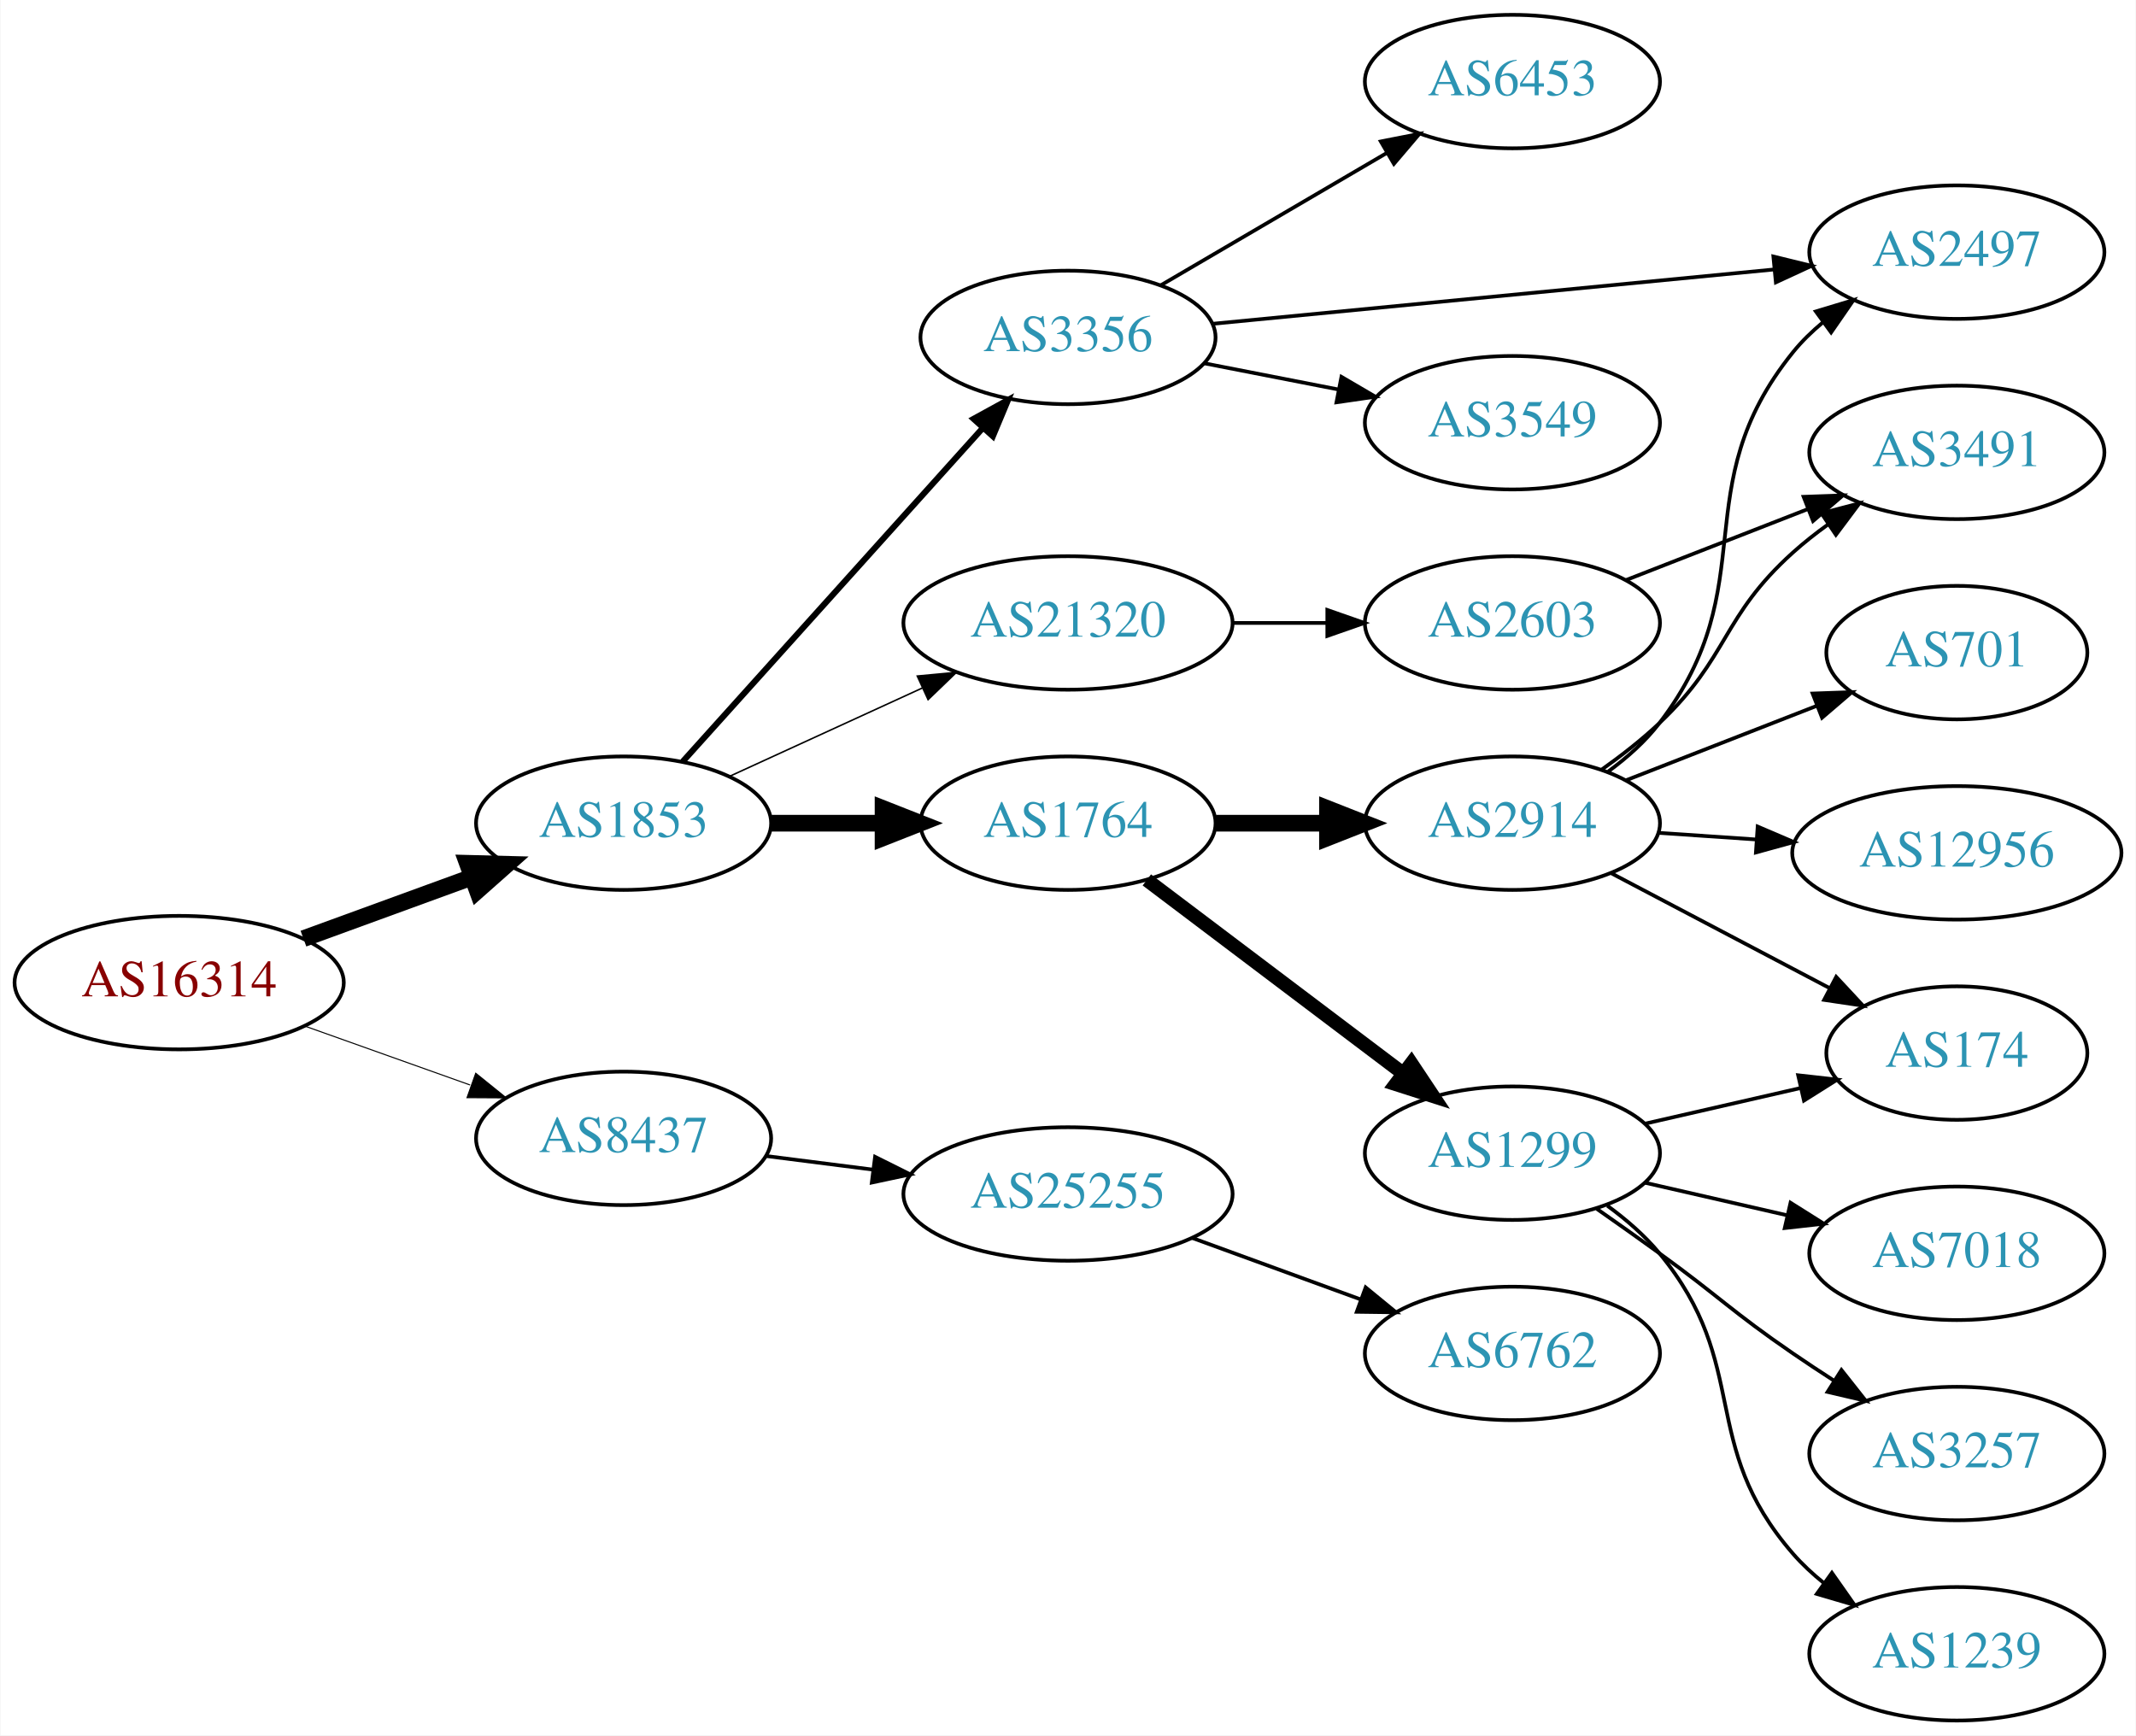
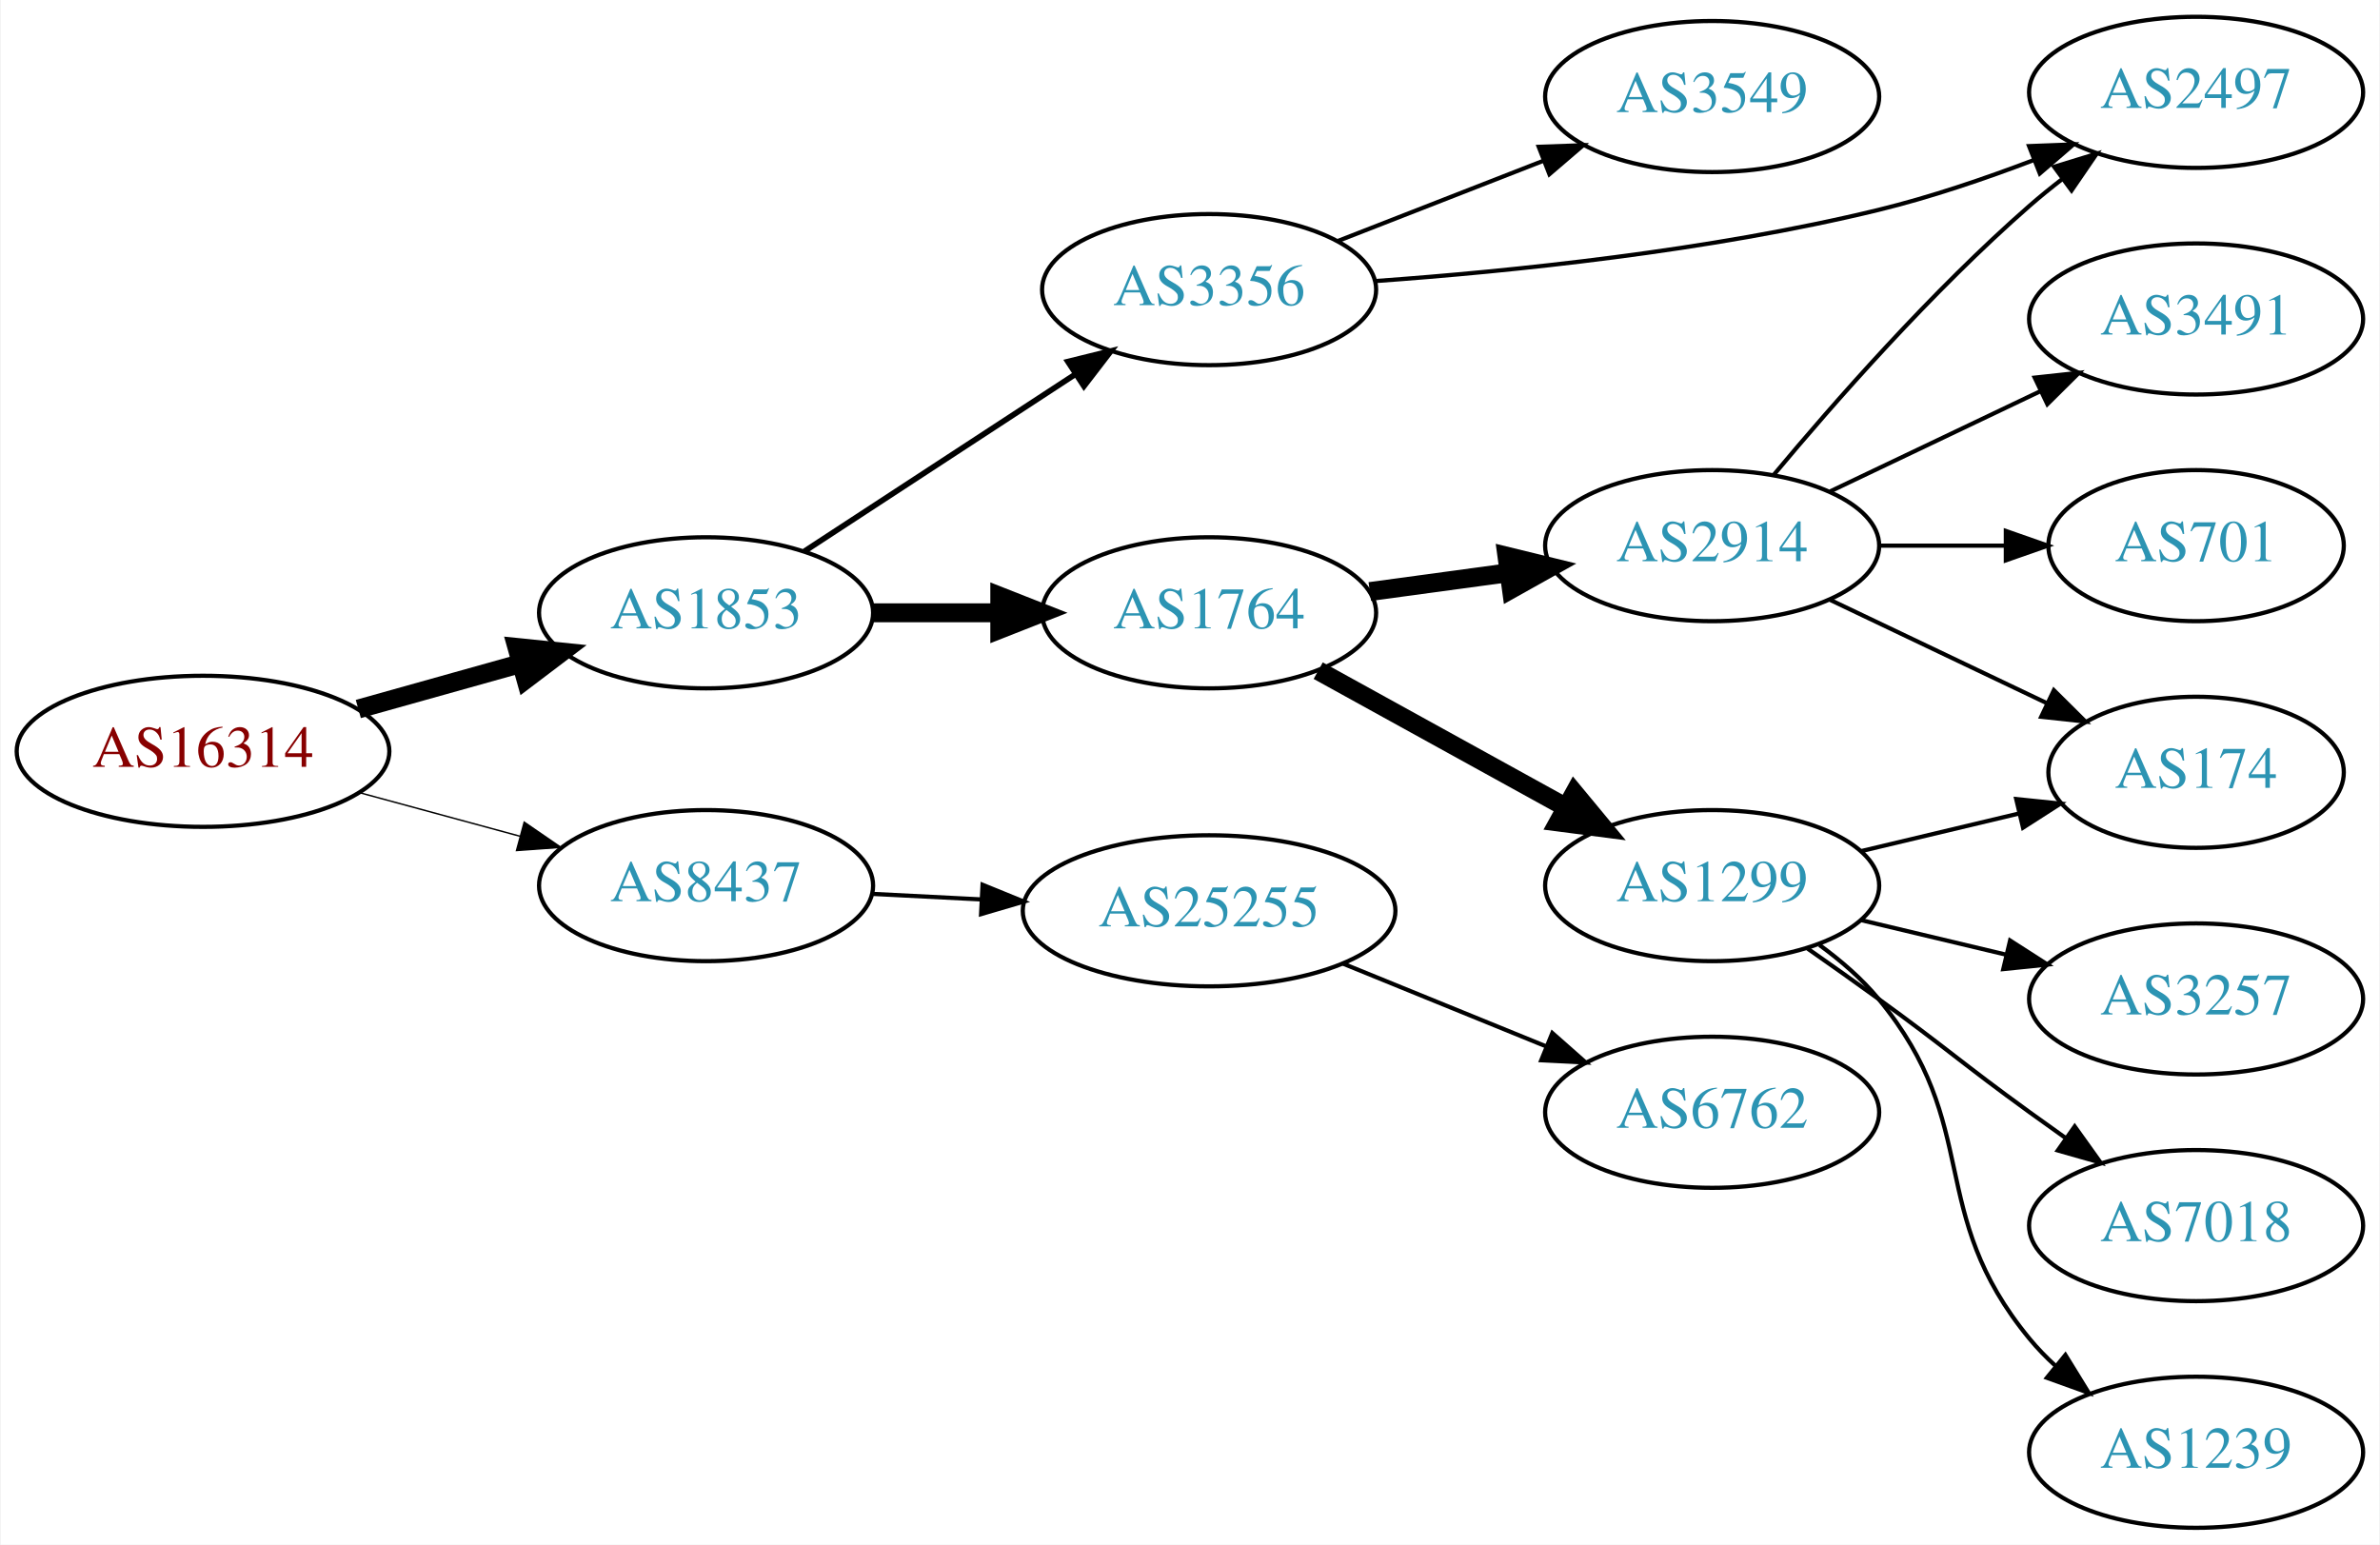
- <svg xmlns="http://www.w3.org/2000/svg" xmlns:xlink="http://www.w3.org/1999/xlink" width="576pt" height="468pt" viewBox="0.00 0.00 575.76 468.00">
-   <g id="graph0" class="graph" transform="scale(1 1) rotate(0) translate(4 464)">
-     <polygon fill="white" stroke="none" points="-4,4 -4,-464 571.762,-464 571.762,4 -4,4" />
+ <svg xmlns="http://www.w3.org/2000/svg" xmlns:xlink="http://www.w3.org/1999/xlink" width="567pt" height="368pt" viewBox="0.00 0.00 566.66 368.00">
+   <g id="graph0" class="graph" transform="scale(1 1) rotate(0) translate(4 364)">
+     <polygon fill="white" stroke="none" points="-4,4 -4,-364 562.663,-364 562.663,4 -4,4" />
    <g id="node1" class="node">
      <g id="a_node1">
        <a xlink:href="/asn/16314" xlink:title="AS16314 ~ Stadlauer Strasse 54 [AT]">
-           <ellipse fill="#ffffff" stroke="black" cx="44.196" cy="-199" rx="44.393" ry="18" />
-           <text text-anchor="middle" x="44.196" y="-195.3" font-family="Times,serif" font-size="14.00" fill="#880000">AS16314</text>
+           <ellipse fill="#ffffff" stroke="black" cx="44.196" cy="-185" rx="44.393" ry="18" />
+           <text text-anchor="middle" x="44.196" y="-181.3" font-family="Times,serif" font-size="14.00" fill="#880000">AS16314</text>
        </a>
      </g>
    </g>
    <g id="node2" class="node">
      <g id="a_node2">
        <a xlink:href="/asn/1853" xlink:title="AS1853 ~ ACOnet Backbone [AT]">
-           <ellipse fill="#ffffff" stroke="black" cx="164.039" cy="-242" rx="39.794" ry="18" />
-           <text text-anchor="middle" x="164.039" y="-238.3" font-family="Times,serif" font-size="14.00" fill="#2c94b3">AS1853</text>
+           <ellipse fill="#ffffff" stroke="black" cx="164.039" cy="-218" rx="39.794" ry="18" />
+           <text text-anchor="middle" x="164.039" y="-214.3" font-family="Times,serif" font-size="14.00" fill="#2c94b3">AS1853</text>
        </a>
      </g>
    </g>
    <g id="edge1" class="edge">
-       <path fill="none" stroke="black" stroke-width="4.5" d="M77.709,-210.864C91.792,-216.003 108.413,-222.067 123.226,-227.473" />
-       <polygon fill="black" stroke="black" stroke-width="4.5" points="121.911,-231.184 132.655,-230.913 124.611,-223.786 121.911,-231.184" />
+       <path fill="none" stroke="black" stroke-width="4.5" d="M81.193,-195.08C93.37,-198.49 107.095,-202.334 119.776,-205.885" />
+       <polygon fill="black" stroke="black" stroke-width="4.5" points="118.982,-209.752 129.673,-208.657 121.106,-202.168 118.982,-209.752" />
    </g>
    <g id="node3" class="node">
      <g id="a_node3">
        <a xlink:href="/asn/8437" xlink:title="AS8437 ~ Hutchison Drei Austria GmbH [AT]">
-           <ellipse fill="#ffffff" stroke="black" cx="164.039" cy="-157" rx="39.794" ry="18" />
-           <text text-anchor="middle" x="164.039" y="-153.3" font-family="Times,serif" font-size="14.00" fill="#2c94b3">AS8437</text>
+           <ellipse fill="#ffffff" stroke="black" cx="164.039" cy="-153" rx="39.794" ry="18" />
+           <text text-anchor="middle" x="164.039" y="-149.3" font-family="Times,serif" font-size="14.00" fill="#2c94b3">AS8437</text>
        </a>
      </g>
    </g>
    <g id="edge2" class="edge">
-       <path fill="none" stroke="black" stroke-width="0.281" d="M78.022,-187.301C91.855,-182.37 108.093,-176.583 122.651,-171.394" />
-       <polygon fill="black" stroke="black" stroke-width="0.281" points="124.166,-174.57 132.411,-167.916 121.816,-167.976 124.166,-174.57" />
+       <path fill="none" stroke="black" stroke-width="0.346" d="M81.514,-175.138C93.574,-171.863 107.123,-168.184 119.66,-164.779" />
+       <polygon fill="black" stroke="black" stroke-width="0.346" points="120.717,-168.119 129.451,-162.121 118.883,-161.364 120.717,-168.119" />
    </g>
    <g id="node4" class="node">
      <g id="a_node4">
        <a xlink:href="/asn/1764" xlink:title="AS1764 ~ NEXTLAYER-AS [AT]">
-           <ellipse fill="#ffffff" stroke="black" cx="283.881" cy="-242" rx="39.794" ry="18" />
-           <text text-anchor="middle" x="283.881" y="-238.3" font-family="Times,serif" font-size="14.00" fill="#2c94b3">AS1764</text>
+           <ellipse fill="#ffffff" stroke="black" cx="283.881" cy="-218" rx="39.794" ry="18" />
+           <text text-anchor="middle" x="283.881" y="-214.3" font-family="Times,serif" font-size="14.00" fill="#2c94b3">AS1764</text>
        </a>
      </g>
    </g>
    <g id="edge3" class="edge">
-       <path fill="none" stroke="black" stroke-width="4.5" d="M203.951,-242C213.505,-242 223.854,-242 233.817,-242" />
-       <polygon fill="black" stroke="black" stroke-width="4.5" points="234.009,-245.938 244.009,-242 234.009,-238.063 234.009,-245.938" />
+       <path fill="none" stroke="black" stroke-width="4.5" d="M203.951,-218C213.505,-218 223.854,-218 233.817,-218" />
+       <polygon fill="black" stroke="black" stroke-width="4.5" points="234.009,-221.938 244.009,-218 234.009,-214.063 234.009,-221.938" />
    </g>
    <g id="node5" class="node">
      <g id="a_node5">
        <a xlink:href="/asn/3356" xlink:title="AS3356 ~ Level 3 Parent, LLC [US]">
-           <ellipse fill="#ffffff" stroke="black" cx="283.881" cy="-373" rx="39.794" ry="18" />
-           <text text-anchor="middle" x="283.881" y="-369.3" font-family="Times,serif" font-size="14.00" fill="#2c94b3">AS3356</text>
+           <ellipse fill="#ffffff" stroke="black" cx="283.881" cy="-295" rx="39.794" ry="18" />
+           <text text-anchor="middle" x="283.881" y="-291.3" font-family="Times,serif" font-size="14.00" fill="#2c94b3">AS3356</text>
        </a>
      </g>
    </g>
    <g id="edge4" class="edge">
-       <path fill="none" stroke="black" stroke-width="1.636" d="M179.963,-258.591C200.394,-281.303 237.22,-322.24 260.834,-348.491" />
-       <polygon fill="black" stroke="black" stroke-width="1.636" points="258.415,-351.036 267.705,-356.13 263.62,-346.354 258.415,-351.036" />
+       <path fill="none" stroke="black" stroke-width="1.35" d="M187.481,-232.664C205.747,-244.599 231.724,-261.573 251.959,-274.795" />
+       <polygon fill="black" stroke="black" stroke-width="1.35" points="250.236,-277.85 260.522,-280.39 254.065,-271.99 250.236,-277.85" />
+     </g>
+     <g id="node16" class="node">
+       <g id="a_node16">
+         <a xlink:href="/asn/25255" xlink:title="AS25255 ~ ==&gt; TELE2 AUSTRIA &lt;== [AT]">
+           <ellipse fill="#ffffff" stroke="black" cx="283.881" cy="-147" rx="44.393" ry="18" />
+           <text text-anchor="middle" x="283.881" y="-143.3" font-family="Times,serif" font-size="14.00" fill="#2c94b3">AS25255</text>
+         </a>
+       </g>
+     </g>
+     <g id="edge17" class="edge">
+       <path fill="none" stroke="black" d="M203.625,-151.035C211.923,-150.613 220.835,-150.159 229.58,-149.714" />
+       <polygon fill="black" stroke="black" points="229.913,-153.202 239.722,-149.197 229.557,-146.211 229.913,-153.202" />
    </g>
    <g id="node6" class="node">
      <g id="a_node6">
-         <a xlink:href="/asn/21320" xlink:title="AS21320 ~ GEANT Vereniging [EU]">
-           <ellipse fill="#ffffff" stroke="black" cx="283.881" cy="-296" rx="44.393" ry="18" />
-           <text text-anchor="middle" x="283.881" y="-292.3" font-family="Times,serif" font-size="14.00" fill="#2c94b3">AS21320</text>
+         <a xlink:href="/asn/2914" xlink:title="AS2914 ~ NTT America, Inc. [US]">
+           <ellipse fill="#ffffff" stroke="black" cx="403.724" cy="-234" rx="39.794" ry="18" />
+           <text text-anchor="middle" x="403.724" y="-230.3" font-family="Times,serif" font-size="14.00" fill="#2c94b3">AS2914</text>
        </a>
      </g>
    </g>
    <g id="edge5" class="edge">
-       <path fill="none" stroke="black" stroke-width="0.409" d="M192.667,-254.661C208.165,-261.762 227.732,-270.728 244.678,-278.494" />
-       <polygon fill="black" stroke="black" stroke-width="0.409" points="243.232,-281.681 253.781,-282.665 246.148,-275.317 243.232,-281.681" />
-     </g>
-     <g id="node20" class="node">
-       <g id="a_node20">
-         <a xlink:href="/asn/25255" xlink:title="AS25255 ~ ==&gt; TELE2 AUSTRIA &lt;== [AT]">
-           <ellipse fill="#ffffff" stroke="black" cx="283.881" cy="-142" rx="44.393" ry="18" />
-           <text text-anchor="middle" x="283.881" y="-138.3" font-family="Times,serif" font-size="14.00" fill="#2c94b3">AS25255</text>
-         </a>
-       </g>
-     </g>
-     <g id="edge22" class="edge">
-       <path fill="none" stroke="black" d="M202.325,-152.254C211.533,-151.082 221.56,-149.805 231.314,-148.564" />
-       <polygon fill="black" stroke="black" points="231.856,-152.023 241.334,-147.288 230.972,-145.079 231.856,-152.023" />
+       <path fill="none" stroke="black" stroke-width="4.5" d="M322.167,-223.062C332.699,-224.492 344.302,-226.068 355.342,-227.567" />
+       <polygon fill="black" stroke="black" stroke-width="4.5" points="354.837,-231.472 365.276,-228.916 355.896,-223.668 354.837,-231.472" />
    </g>
    <g id="node7" class="node">
      <g id="a_node7">
        <a xlink:href="/asn/1299" xlink:title="AS1299 ~ Telia Carrier [EU]">
          <ellipse fill="#ffffff" stroke="black" cx="403.724" cy="-153" rx="39.794" ry="18" />
          <text text-anchor="middle" x="403.724" y="-149.3" font-family="Times,serif" font-size="14.00" fill="#2c94b3">AS1299</text>
        </a>
      </g>
    </g>
    <g id="edge6" class="edge">
-       <path fill="none" stroke="black" stroke-width="3.75" d="M305.139,-226.7C324.194,-212.309 352.908,-190.623 374.261,-174.496" />
-       <polygon fill="black" stroke="black" stroke-width="3.75" points="376.465,-177.218 382.336,-168.398 372.247,-171.632 376.465,-177.218" />
+       <path fill="none" stroke="black" stroke-width="4.5" d="M309.873,-204.215C327.059,-194.736 350.087,-182.034 368.91,-171.651" />
+       <polygon fill="black" stroke="black" stroke-width="4.5" points="370.914,-175.043 377.768,-166.765 367.11,-168.147 370.914,-175.043" />
    </g>
    <g id="node8" class="node">
      <g id="a_node8">
-         <a xlink:href="/asn/2914" xlink:title="AS2914 ~ NTT America, Inc. [US]">
-           <ellipse fill="#ffffff" stroke="black" cx="403.724" cy="-242" rx="39.794" ry="18" />
-           <text text-anchor="middle" x="403.724" y="-238.3" font-family="Times,serif" font-size="14.00" fill="#2c94b3">AS2914</text>
-         </a>
-       </g>
-     </g>
-     <g id="edge7" class="edge">
-       <path fill="none" stroke="black" stroke-width="4.5" d="M323.794,-242C333.347,-242 343.697,-242 353.659,-242" />
-       <polygon fill="black" stroke="black" stroke-width="4.5" points="353.852,-245.938 363.852,-242 353.852,-238.063 353.852,-245.938" />
+         <a xlink:href="/asn/2497" xlink:title="AS2497 ~ Internet Initiative Japan Inc. [JP]">
+           <ellipse fill="#ffffff" stroke="black" cx="519.017" cy="-342" rx="39.794" ry="18" />
+           <text text-anchor="middle" x="519.017" y="-338.3" font-family="Times,serif" font-size="14.00" fill="#2c94b3">AS2497</text>
+         </a>
+       </g>
+     </g>
+     <g id="edge16" class="edge">
+       <path fill="none" stroke="black" d="M323.449,-297.035C355.829,-299.357 403.119,-304.189 443.37,-314 455.662,-316.996 468.693,-321.422 480.368,-325.875" />
+       <polygon fill="black" stroke="black" points="479.222,-329.186 489.81,-329.592 481.786,-322.672 479.222,-329.186" />
    </g>
    <g id="node15" class="node">
      <g id="a_node15">
-         <a xlink:href="/asn/2497" xlink:title="AS2497 ~ Internet Initiative Japan Inc. [JP]">
-           <ellipse fill="#ffffff" stroke="black" cx="523.566" cy="-396" rx="39.794" ry="18" />
-           <text text-anchor="middle" x="523.566" y="-392.3" font-family="Times,serif" font-size="14.00" fill="#2c94b3">AS2497</text>
-         </a>
-       </g>
-     </g>
-     <g id="edge19" class="edge">
-       <path fill="none" stroke="black" d="M322.806,-376.67C363.904,-380.647 429.59,-387.003 474.331,-391.332" />
-       <polygon fill="black" stroke="black" points="474.093,-394.826 484.383,-392.305 474.767,-387.858 474.093,-394.826" />
+         <a xlink:href="/asn/3549" xlink:title="AS3549 ~ Level 3 Parent, LLC [US]">
+           <ellipse fill="#ffffff" stroke="black" cx="403.724" cy="-341" rx="39.794" ry="18" />
+           <text text-anchor="middle" x="403.724" y="-337.3" font-family="Times,serif" font-size="14.00" fill="#2c94b3">AS3549</text>
+         </a>
+       </g>
+     </g>
+     <g id="edge15" class="edge">
+       <path fill="none" stroke="black" d="M314.618,-306.608C329.412,-312.382 347.489,-319.439 363.41,-325.654" />
+       <polygon fill="black" stroke="black" points="362.408,-329.02 372.997,-329.396 364.954,-322.499 362.408,-329.02" />
+     </g>
+     <g id="edge7" class="edge">
+       <path fill="none" stroke="black" d="M418.354,-250.817C432.636,-267.929 456.183,-294.745 479.37,-315 481.836,-317.154 484.475,-319.294 487.172,-321.372" />
+       <polygon fill="black" stroke="black" points="485.197,-324.264 495.326,-327.37 489.345,-318.625 485.197,-324.264" />
+     </g>
+     <g id="node9" class="node">
+       <g id="a_node9">
+         <a xlink:href="/asn/174" xlink:title="AS174 ~ Cogent Communications [US]">
+           <ellipse fill="#ffffff" stroke="black" cx="519.017" cy="-180" rx="35.194" ry="18" />
+           <text text-anchor="middle" x="519.017" y="-176.3" font-family="Times,serif" font-size="14.00" fill="#2c94b3">AS174</text>
+         </a>
+       </g>
+     </g>
+     <g id="edge8" class="edge">
+       <path fill="none" stroke="black" d="M431.86,-221.066C447.292,-213.71 466.778,-204.423 483.313,-196.541" />
+       <polygon fill="black" stroke="black" points="485.133,-199.551 492.654,-192.089 482.121,-193.232 485.133,-199.551" />
+     </g>
+     <g id="node10" class="node">
+       <g id="a_node10">
+         <a xlink:href="/asn/701" xlink:title="AS701 ~ UUNET [US]">
+           <ellipse fill="#ffffff" stroke="black" cx="519.017" cy="-234" rx="35.194" ry="18" />
+           <text text-anchor="middle" x="519.017" y="-230.3" font-family="Times,serif" font-size="14.00" fill="#2c94b3">AS701</text>
+         </a>
+       </g>
+     </g>
+     <g id="edge9" class="edge">
+       <path fill="none" stroke="black" d="M443.396,-234C453.101,-234 463.592,-234 473.555,-234" />
+       <polygon fill="black" stroke="black" points="473.691,-237.5 483.691,-234 473.691,-230.5 473.691,-237.5" />
+     </g>
+     <g id="node11" class="node">
+       <g id="a_node11">
+         <a xlink:href="/asn/3491" xlink:title="AS3491 ~ PCCW Global, Inc. [US]">
+           <ellipse fill="#ffffff" stroke="black" cx="519.017" cy="-288" rx="39.794" ry="18" />
+           <text text-anchor="middle" x="519.017" y="-284.3" font-family="Times,serif" font-size="14.00" fill="#2c94b3">AS3491</text>
+         </a>
+       </g>
+     </g>
+     <g id="edge10" class="edge">
+       <path fill="none" stroke="black" d="M431.86,-246.934C446.854,-254.081 465.675,-263.052 481.898,-270.785" />
+       <polygon fill="black" stroke="black" points="480.569,-274.028 491.102,-275.171 483.581,-267.709 480.569,-274.028" />
+     </g>
+     <g id="edge14" class="edge">
+       <path fill="none" stroke="black" d="M439.331,-161.248C451.125,-164.058 464.43,-167.229 476.698,-170.153" />
+       <polygon fill="black" stroke="black" points="476.164,-173.624 486.703,-172.537 477.787,-166.814 476.164,-173.624" />
+     </g>
+     <g id="node12" class="node">
+       <g id="a_node12">
+         <a xlink:href="/asn/7018" xlink:title="AS7018 ~ AT&amp;T Services, Inc. [US]">
+           <ellipse fill="#ffffff" stroke="black" cx="519.017" cy="-72" rx="39.794" ry="18" />
+           <text text-anchor="middle" x="519.017" y="-68.3" font-family="Times,serif" font-size="14.00" fill="#2c94b3">AS7018</text>
+         </a>
+       </g>
+     </g>
+     <g id="edge11" class="edge">
+       <path fill="none" stroke="black" d="M426.481,-137.991C432.015,-134.121 437.934,-129.936 443.37,-126 459.57,-114.271 463.17,-110.729 479.37,-99 482.173,-96.971 485.105,-94.875 488.045,-92.79" />
+       <polygon fill="black" stroke="black" points="490.096,-95.627 496.26,-87.009 486.068,-89.903 490.096,-95.627" />
+     </g>
+     <g id="node13" class="node">
+       <g id="a_node13">
+         <a xlink:href="/asn/1239" xlink:title="AS1239 ~ Sprint [US]">
+           <ellipse fill="#ffffff" stroke="black" cx="519.017" cy="-18" rx="39.794" ry="18" />
+           <text text-anchor="middle" x="519.017" y="-14.3" font-family="Times,serif" font-size="14.00" fill="#2c94b3">AS1239</text>
+         </a>
+       </g>
+     </g>
+     <g id="edge12" class="edge">
+       <path fill="none" stroke="black" d="M429.305,-138.844C434.399,-135.128 439.413,-130.799 443.37,-126 468.435,-95.606 454.306,-75.394 479.37,-45 481.225,-42.751 483.313,-40.604 485.531,-38.576" />
+       <polygon fill="black" stroke="black" points="487.88,-41.178 493.436,-32.156 483.467,-35.744 487.88,-41.178" />
+     </g>
+     <g id="node14" class="node">
+       <g id="a_node14">
+         <a xlink:href="/asn/3257" xlink:title="AS3257 ~ GTT [DE]">
+           <ellipse fill="#ffffff" stroke="black" cx="519.017" cy="-126" rx="39.794" ry="18" />
+           <text text-anchor="middle" x="519.017" y="-122.3" font-family="Times,serif" font-size="14.00" fill="#2c94b3">AS3257</text>
+         </a>
+       </g>
+     </g>
+     <g id="edge13" class="edge">
+       <path fill="none" stroke="black" d="M439.331,-144.752C450.202,-142.162 462.357,-139.265 473.799,-136.538" />
+       <polygon fill="black" stroke="black" points="474.705,-139.92 483.621,-134.197 473.082,-133.111 474.705,-139.92" />
    </g>
    <g id="node17" class="node">
      <g id="a_node17">
-         <a xlink:href="/asn/3549" xlink:title="AS3549 ~ Level 3 Parent, LLC [US]">
-           <ellipse fill="#ffffff" stroke="black" cx="403.724" cy="-350" rx="39.794" ry="18" />
-           <text text-anchor="middle" x="403.724" y="-346.3" font-family="Times,serif" font-size="14.00" fill="#2c94b3">AS3549</text>
-         </a>
-       </g>
-     </g>
-     <g id="edge17" class="edge">
-       <path fill="none" stroke="black" d="M320.558,-366.037C331.989,-363.806 344.811,-361.303 356.865,-358.951" />
-       <polygon fill="black" stroke="black" points="357.618,-362.37 366.762,-357.019 356.277,-355.499 357.618,-362.37" />
-     </g>
-     <g id="node18" class="node">
-       <g id="a_node18">
-         <a xlink:href="/asn/6453" xlink:title="AS6453 ~ TATA COMMUNICATIONS (AMERICA) INC [US]">
-           <ellipse fill="#ffffff" stroke="black" cx="403.724" cy="-442" rx="39.794" ry="18" />
-           <text text-anchor="middle" x="403.724" y="-438.3" font-family="Times,serif" font-size="14.00" fill="#2c94b3">AS6453</text>
-         </a>
-       </g>
-     </g>
-     <g id="edge18" class="edge">
-       <path fill="none" stroke="black" d="M309.013,-387.13C326.568,-397.409 350.543,-411.447 369.848,-422.75" />
-       <polygon fill="black" stroke="black" points="368.226,-425.857 378.624,-427.889 371.763,-419.816 368.226,-425.857" />
-     </g>
-     <g id="node19" class="node">
-       <g id="a_node19">
-         <a xlink:href="/asn/2603" xlink:title="AS2603 ~ NORDUnet [NO]">
-           <ellipse fill="#ffffff" stroke="black" cx="403.724" cy="-296" rx="39.794" ry="18" />
-           <text text-anchor="middle" x="403.724" y="-292.3" font-family="Times,serif" font-size="14.00" fill="#2c94b3">AS2603</text>
-         </a>
-       </g>
-     </g>
-     <g id="edge20" class="edge">
-       <path fill="none" stroke="black" d="M328.092,-296C336.405,-296 345.168,-296 353.65,-296" />
-       <polygon fill="black" stroke="black" points="353.809,-299.5 363.809,-296 353.809,-292.5 353.809,-299.5" />
-     </g>
-     <g id="node9" class="node">
-       <g id="a_node9">
-         <a xlink:href="/asn/7018" xlink:title="AS7018 ~ AT&amp;T Services, Inc. [US]">
-           <ellipse fill="#ffffff" stroke="black" cx="523.566" cy="-126" rx="39.794" ry="18" />
-           <text text-anchor="middle" x="523.566" y="-122.3" font-family="Times,serif" font-size="14.00" fill="#2c94b3">AS7018</text>
-         </a>
-       </g>
-     </g>
-     <g id="edge8" class="edge">
-       <path fill="none" stroke="black" d="M439.443,-145.045C451.443,-142.296 465.064,-139.175 477.756,-136.267" />
-       <polygon fill="black" stroke="black" points="478.722,-139.636 487.688,-133.991 477.159,-132.813 478.722,-139.636" />
-     </g>
-     <g id="node10" class="node">
-       <g id="a_node10">
-         <a xlink:href="/asn/3257" xlink:title="AS3257 ~ GTT [DE]">
-           <ellipse fill="#ffffff" stroke="black" cx="523.566" cy="-72" rx="39.794" ry="18" />
-           <text text-anchor="middle" x="523.566" y="-68.3" font-family="Times,serif" font-size="14.00" fill="#2c94b3">AS3257</text>
-         </a>
-       </g>
-     </g>
-     <g id="edge9" class="edge">
-       <path fill="none" stroke="black" d="M426.481,-137.991C432.015,-134.121 437.934,-129.936 443.37,-126 459.57,-114.271 462.876,-110.311 479.37,-99 482.899,-96.581 486.636,-94.111 490.377,-91.698" />
-       <polygon fill="black" stroke="black" points="492.449,-94.528 499.018,-86.216 488.699,-88.618 492.449,-94.528" />
-     </g>
-     <g id="node11" class="node">
-       <g id="a_node11">
-         <a xlink:href="/asn/174" xlink:title="AS174 ~ Cogent Communications [US]">
-           <ellipse fill="#ffffff" stroke="black" cx="523.566" cy="-180" rx="35.194" ry="18" />
-           <text text-anchor="middle" x="523.566" y="-176.3" font-family="Times,serif" font-size="14.00" fill="#2c94b3">AS174</text>
-         </a>
-       </g>
-     </g>
-     <g id="edge10" class="edge">
-       <path fill="none" stroke="black" d="M439.443,-160.955C452.536,-163.955 467.558,-167.396 481.199,-170.522" />
-       <polygon fill="black" stroke="black" points="480.777,-174.016 491.306,-172.838 482.34,-167.193 480.777,-174.016" />
-     </g>
-     <g id="node12" class="node">
-       <g id="a_node12">
-         <a xlink:href="/asn/1239" xlink:title="AS1239 ~ Sprint [US]">
-           <ellipse fill="#ffffff" stroke="black" cx="523.566" cy="-18" rx="39.794" ry="18" />
-           <text text-anchor="middle" x="523.566" y="-14.3" font-family="Times,serif" font-size="14.00" fill="#2c94b3">AS1239</text>
-         </a>
-       </g>
-     </g>
-     <g id="edge11" class="edge">
-       <path fill="none" stroke="black" d="M429.305,-138.844C434.399,-135.128 439.413,-130.799 443.37,-126 468.435,-95.606 453.536,-74.742 479.37,-45 481.835,-42.162 484.672,-39.523 487.689,-37.094" />
-       <polygon fill="black" stroke="black" points="489.876,-39.833 495.968,-31.164 485.8,-34.142 489.876,-39.833" />
-     </g>
-     <g id="edge13" class="edge">
-       <path fill="none" stroke="black" d="M430.294,-228.547C447.551,-219.468 470.498,-207.394 489.192,-197.559" />
-       <polygon fill="black" stroke="black" points="491.034,-200.545 498.254,-192.791 487.775,-194.35 491.034,-200.545" />
-     </g>
-     <g id="node13" class="node">
-       <g id="a_node13">
-         <a xlink:href="/asn/3491" xlink:title="AS3491 ~ PCCW Global, Inc. [US]">
-           <ellipse fill="#ffffff" stroke="black" cx="523.566" cy="-342" rx="39.794" ry="18" />
-           <text text-anchor="middle" x="523.566" y="-338.3" font-family="Times,serif" font-size="14.00" fill="#2c94b3">AS3491</text>
-         </a>
-       </g>
-     </g>
-     <g id="edge12" class="edge">
-       <path fill="none" stroke="black" d="M427.666,-256.353C433.06,-260.172 438.616,-264.497 443.37,-269 462.218,-286.853 460.071,-297.635 479.37,-315 482.318,-317.653 485.559,-320.205 488.9,-322.609" />
-       <polygon fill="black" stroke="black" points="487.047,-325.582 497.298,-328.259 490.954,-319.773 487.047,-325.582" />
-     </g>
-     <g id="node14" class="node">
-       <g id="a_node14">
-         <a xlink:href="/asn/701" xlink:title="AS701 ~ UUNET [US]">
-           <ellipse fill="#ffffff" stroke="black" cx="523.566" cy="-288" rx="35.194" ry="18" />
-           <text text-anchor="middle" x="523.566" y="-284.3" font-family="Times,serif" font-size="14.00" fill="#2c94b3">AS701</text>
-         </a>
-       </g>
-     </g>
-     <g id="edge14" class="edge">
-       <path fill="none" stroke="black" d="M434.46,-253.608C450.078,-259.704 469.354,-267.229 485.891,-273.684" />
-       <polygon fill="black" stroke="black" points="484.674,-276.966 495.262,-277.342 487.22,-270.445 484.674,-276.966" />
-     </g>
-     <g id="edge15" class="edge">
-       <path fill="none" stroke="black" d="M429.567,-255.948C434.648,-259.674 439.59,-264.06 443.37,-269 472.08,-306.511 449.71,-332.236 479.37,-369 481.73,-371.925 484.497,-374.623 487.471,-377.089" />
-       <polygon fill="black" stroke="black" points="485.543,-380.015 495.688,-383.07 489.663,-374.356 485.543,-380.015" />
-     </g>
-     <g id="node16" class="node">
-       <g id="a_node16">
-         <a xlink:href="/asn/12956" xlink:title="AS12956 ~ TELXIUS [ES]">
-           <ellipse fill="#ffffff" stroke="black" cx="523.566" cy="-234" rx="44.393" ry="18" />
-           <text text-anchor="middle" x="523.566" y="-230.3" font-family="Times,serif" font-size="14.00" fill="#2c94b3">AS12956</text>
-         </a>
-       </g>
-     </g>
-     <g id="edge16" class="edge">
-       <path fill="none" stroke="black" d="M442.984,-239.403C451.48,-238.826 460.633,-238.205 469.599,-237.596" />
-       <polygon fill="black" stroke="black" points="469.859,-241.086 479.599,-236.917 469.385,-234.102 469.859,-241.086" />
-     </g>
-     <g id="edge21" class="edge">
-       <path fill="none" stroke="black" d="M434.46,-307.608C449.254,-313.382 467.332,-320.439 483.253,-326.654" />
-       <polygon fill="black" stroke="black" points="482.251,-330.02 492.839,-330.396 484.796,-323.499 482.251,-330.02" />
-     </g>
-     <g id="node21" class="node">
-       <g id="a_node21">
        <a xlink:href="/asn/6762" xlink:title="AS6762 ~ TELECOM ITALIA SPARKLE S.p.A. [IT]">
          <ellipse fill="#ffffff" stroke="black" cx="403.724" cy="-99" rx="39.794" ry="18" />
          <text text-anchor="middle" x="403.724" y="-95.3" font-family="Times,serif" font-size="14.00" fill="#2c94b3">AS6762</text>
        </a>
      </g>
    </g>
-     <g id="edge23" class="edge">
-       <path fill="none" stroke="black" d="M317.394,-130.136C331.477,-124.997 348.098,-118.933 362.912,-113.527" />
-       <polygon fill="black" stroke="black" points="364.146,-116.803 372.34,-110.087 361.747,-110.227 364.146,-116.803" />
+     <g id="edge18" class="edge">
+       <path fill="none" stroke="black" d="M315.843,-134.389C330.639,-128.362 348.496,-121.088 364.164,-114.706" />
+       <polygon fill="black" stroke="black" points="365.649,-117.881 373.589,-110.867 363.008,-111.398 365.649,-117.881" />
    </g>
  </g>
</svg>
